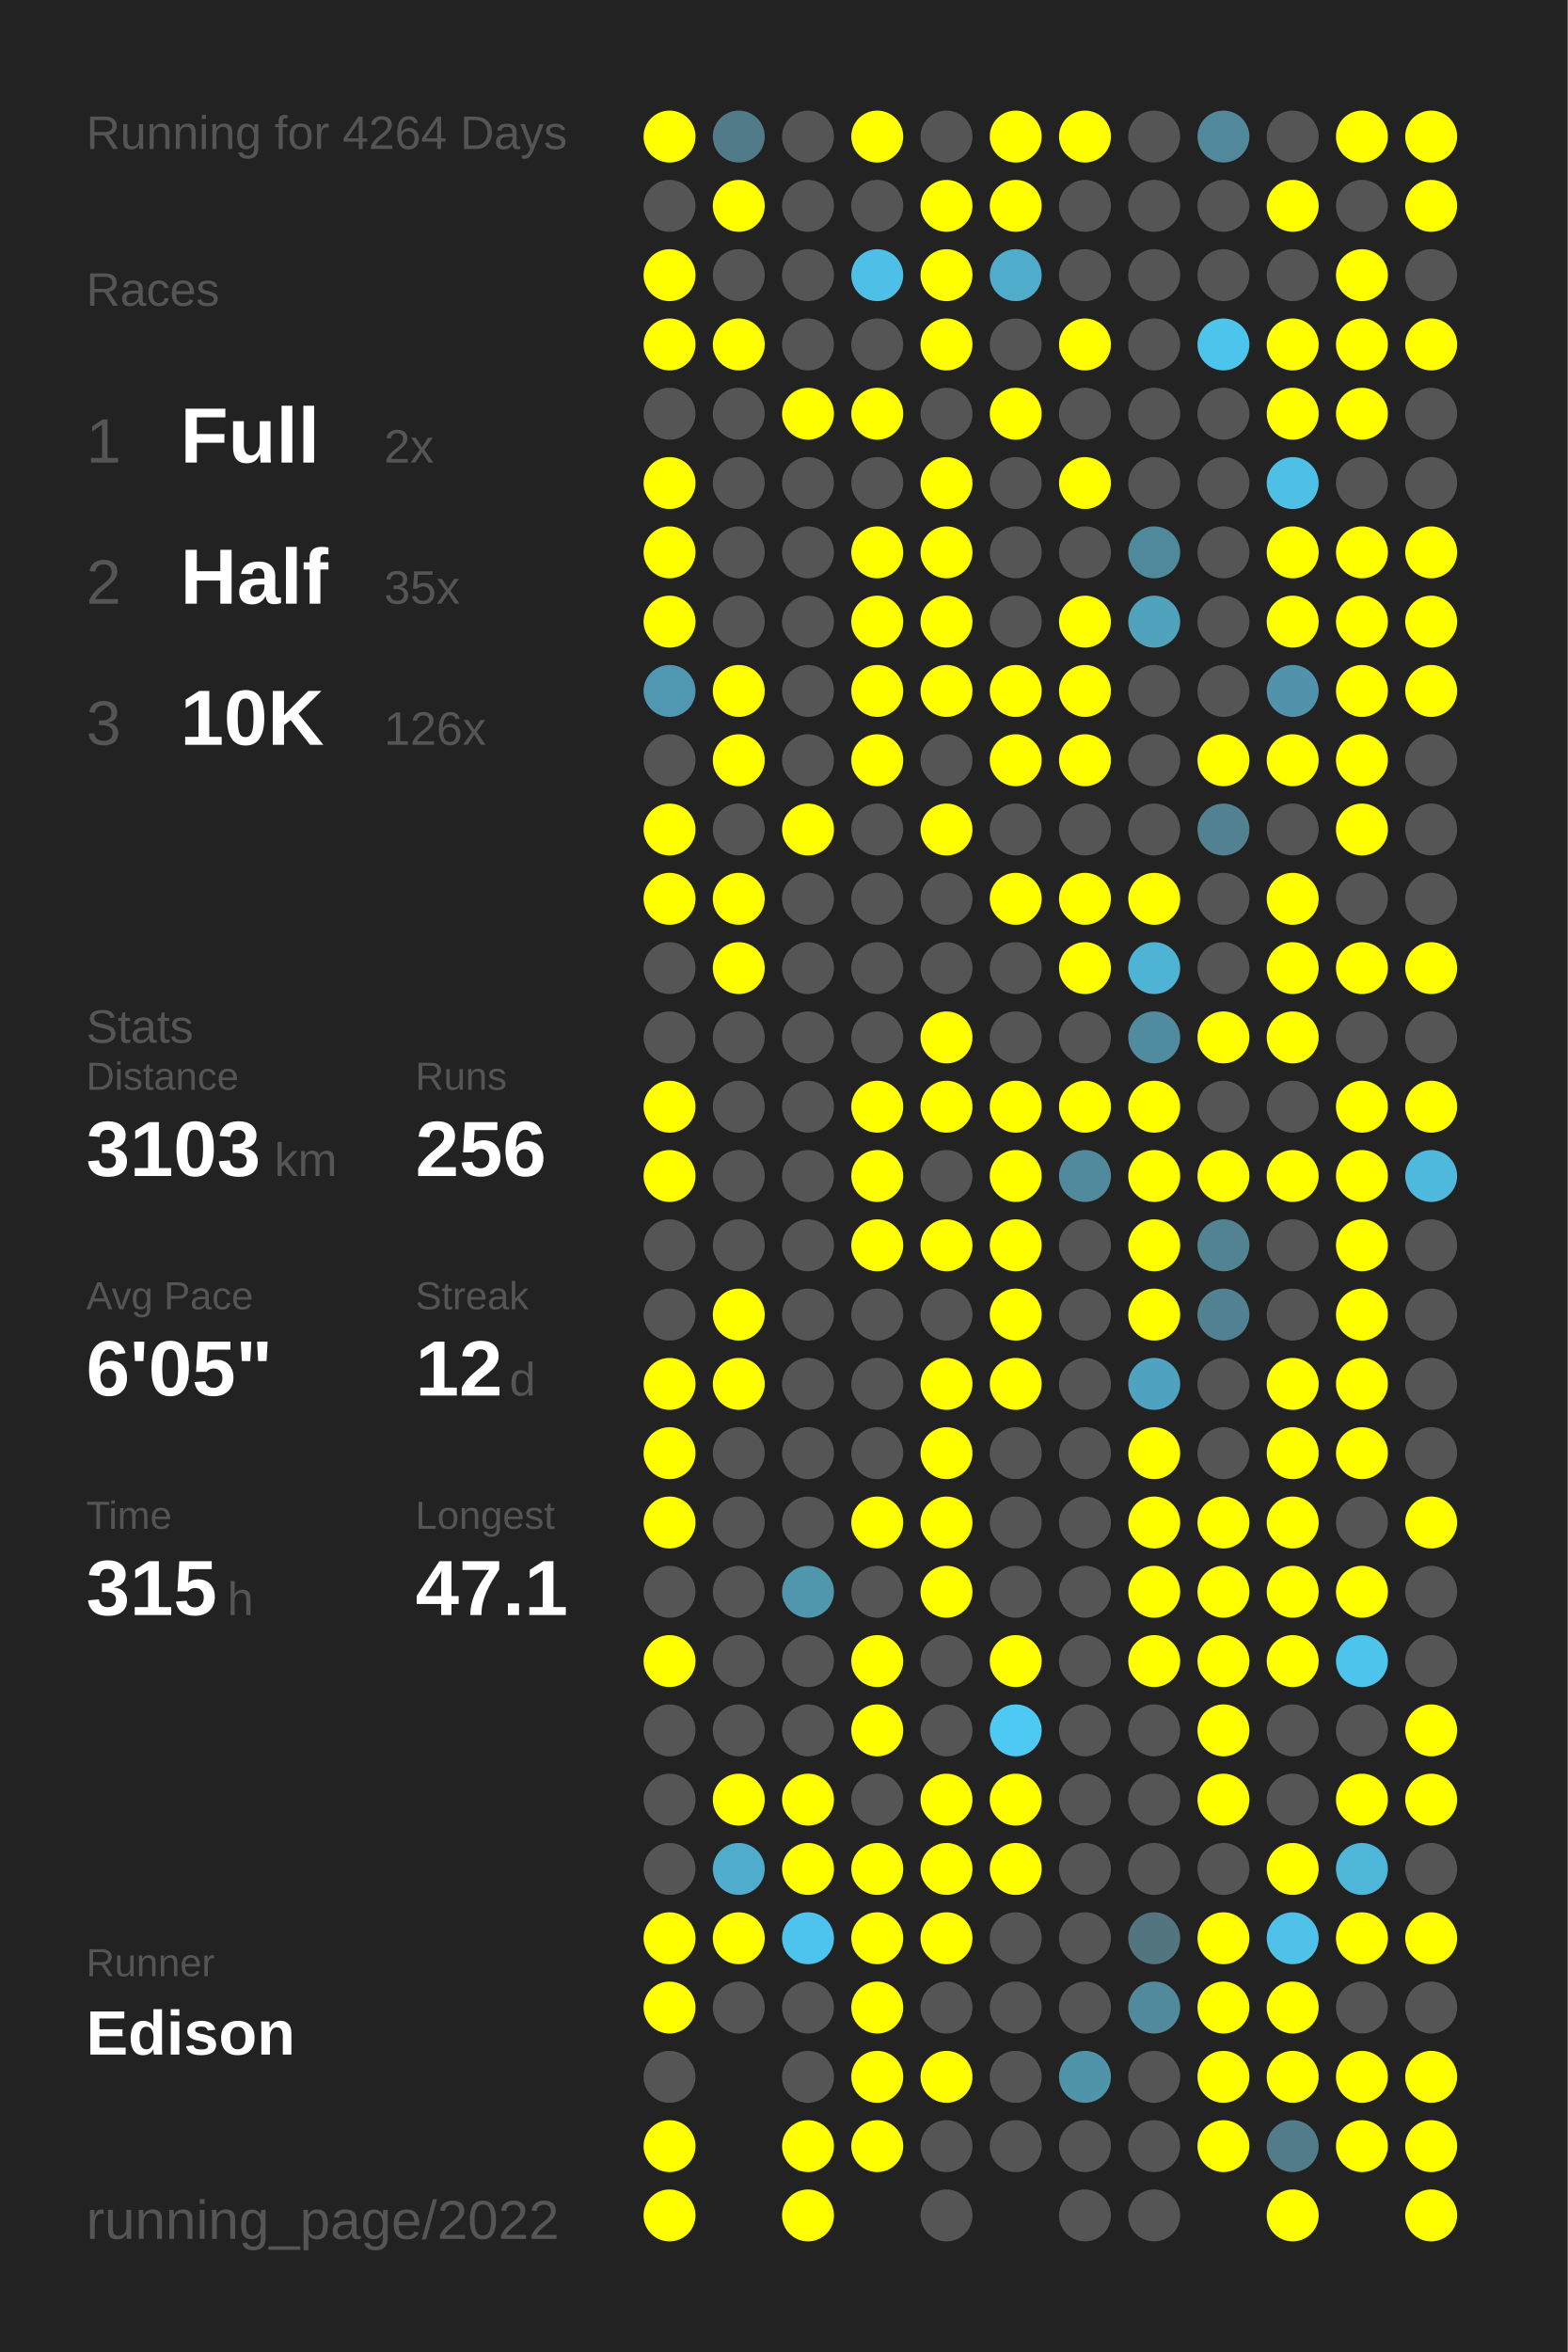
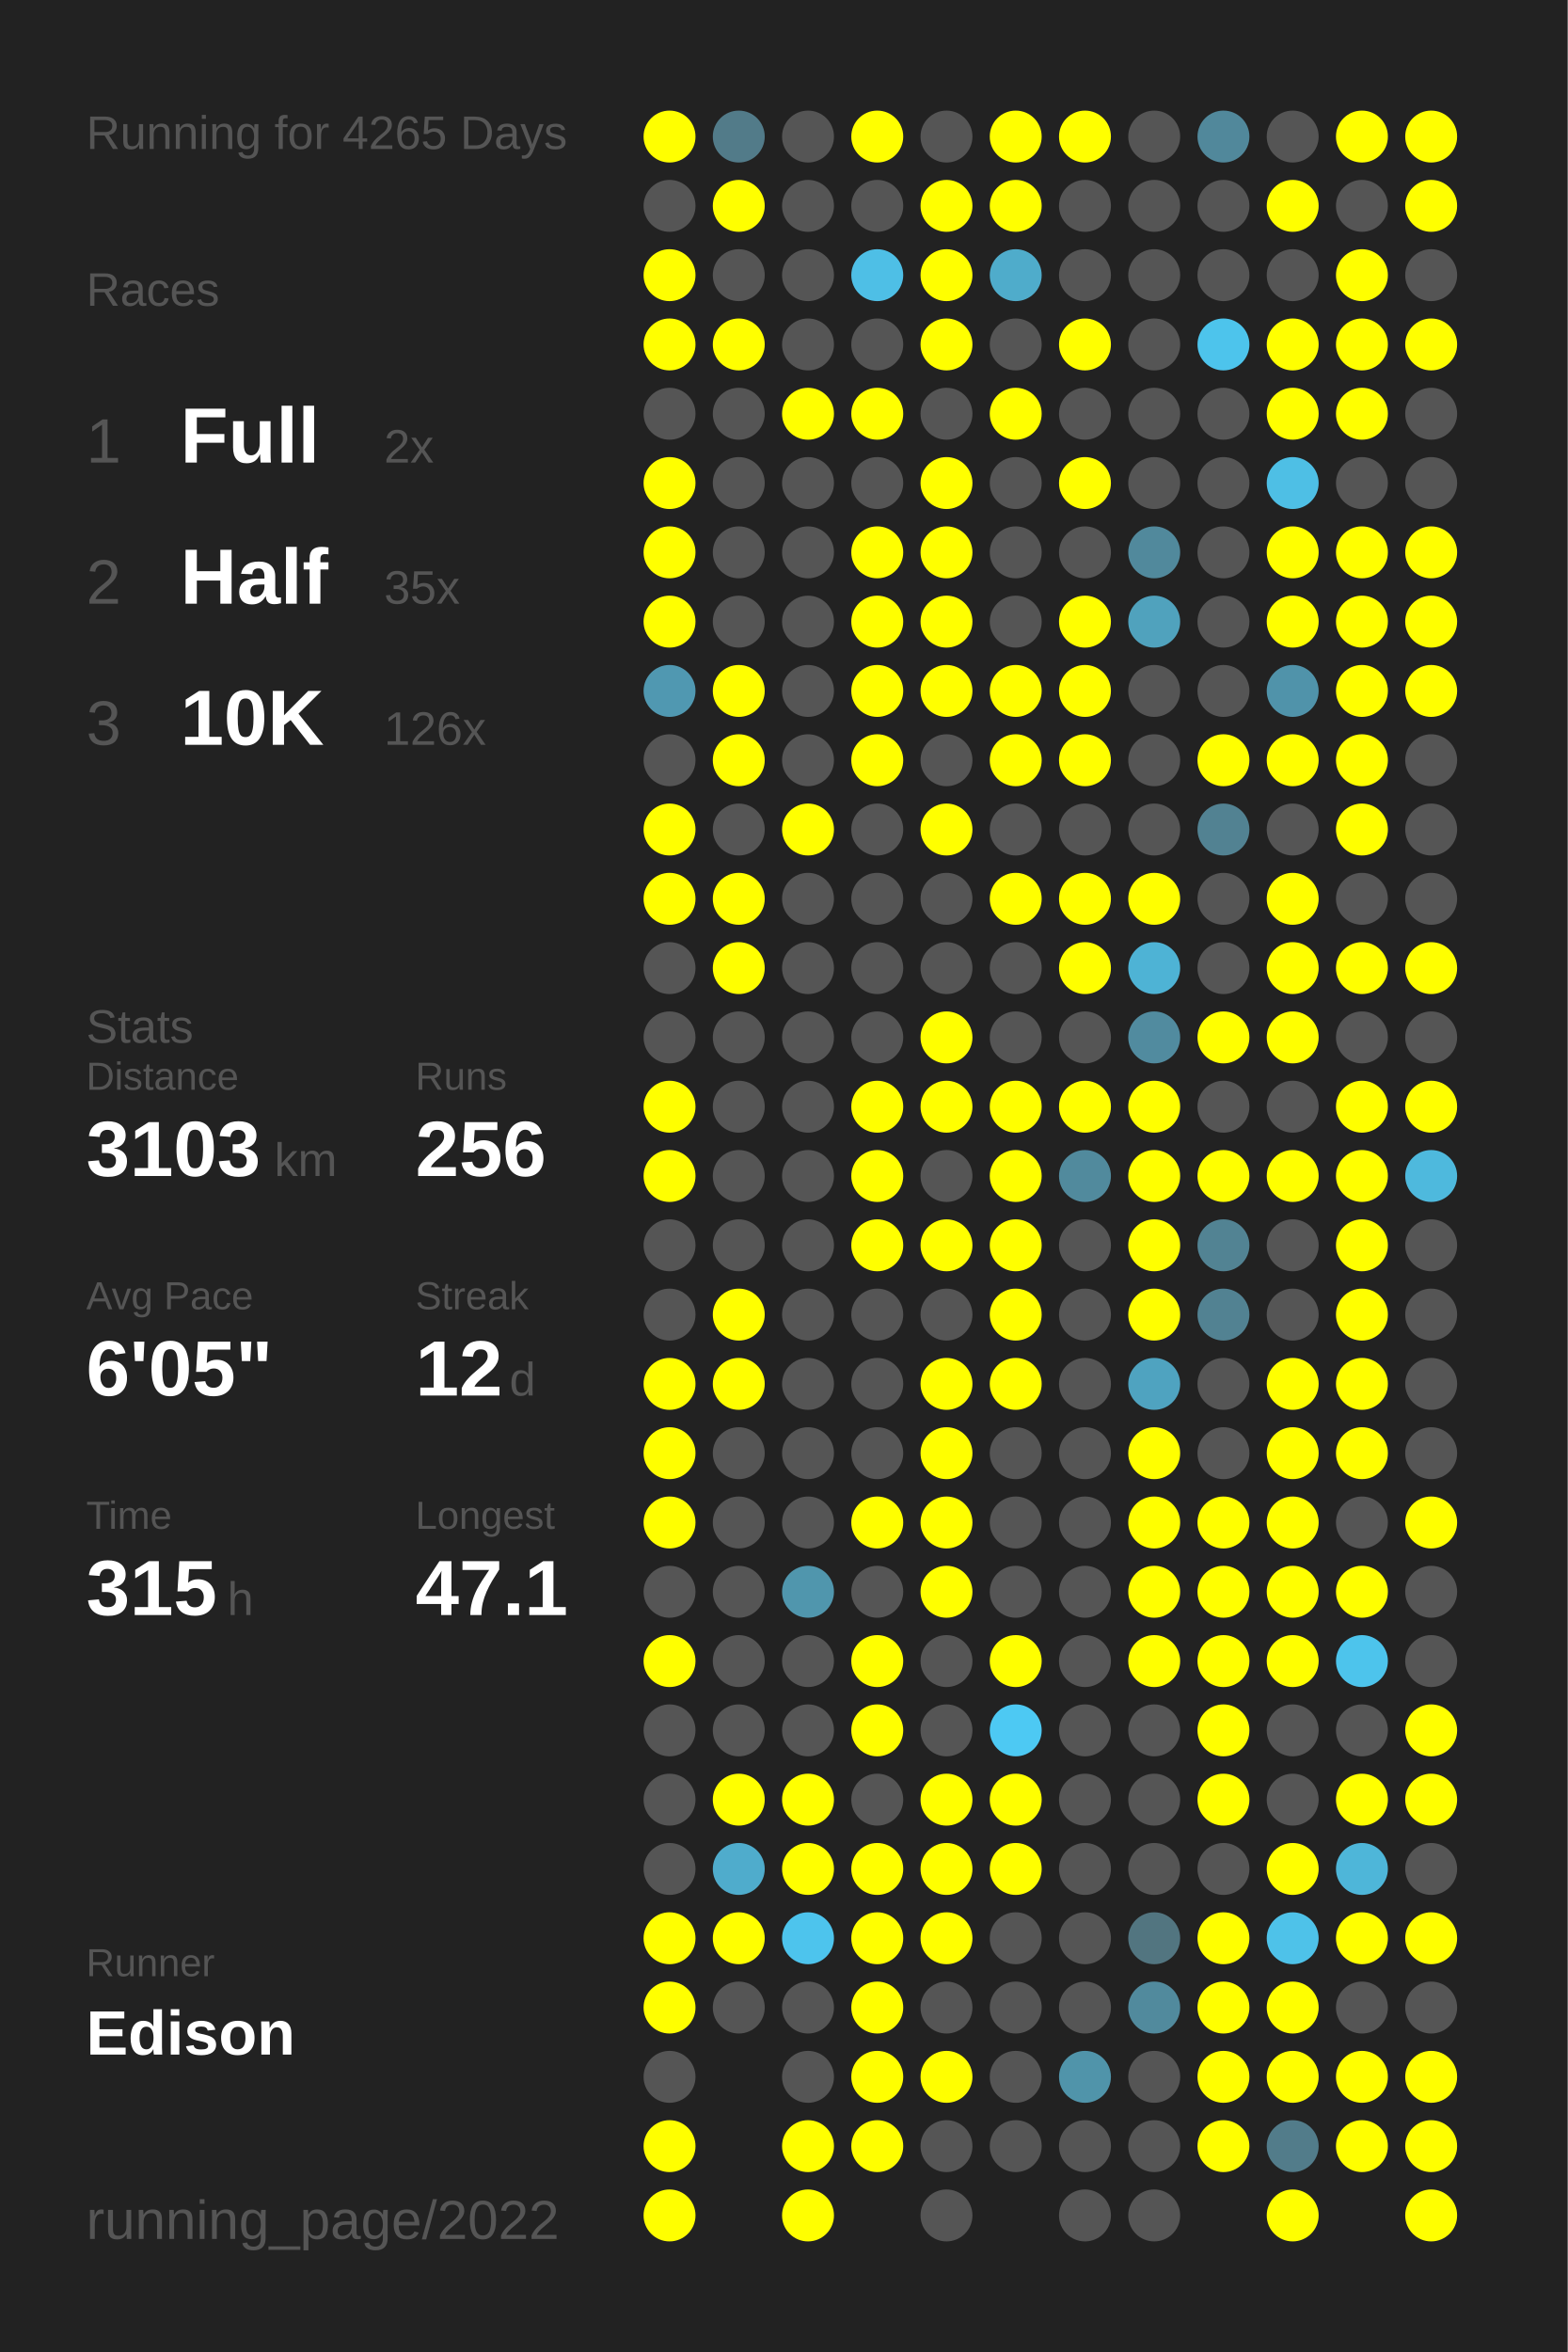
<svg xmlns="http://www.w3.org/2000/svg" baseProfile="full" height="300mm" version="1.1" viewBox="0,0,200,300" width="200mm">
  <defs />
  <rect fill="#222222" height="300" width="200" x="0" y="0" />
-   <text fill="#555555" style="font-size:6px; font-family:Arial;" x="11" y="19">Running for 4264 Days</text>
+   <text fill="#555555" style="font-size:6px; font-family:Arial;" x="11" y="19">Running for 4265 Days</text>
  <text fill="#555555" style="font-size:6px; font-family:Arial;" x="11" y="39">Races</text>
  <text fill="#555555" style="font-size:8px; font-family:Arial;" x="11" y="59">1</text>
  <text fill="#FFFFFF" style="font-size:10px; font-family:Arial; font-weight:bold;" x="23" y="59">Full</text>
  <text fill="#555555" style="font-size:6px; font-family:Arial;" x="49" y="59">2x</text>
  <text fill="#555555" style="font-size:8px; font-family:Arial;" x="11" y="77">2</text>
  <text fill="#FFFFFF" style="font-size:10px; font-family:Arial; font-weight:bold;" x="23" y="77">Half</text>
  <text fill="#555555" style="font-size:6px; font-family:Arial;" x="49" y="77">35x</text>
  <text fill="#555555" style="font-size:8px; font-family:Arial;" x="11" y="95">3</text>
  <text fill="#FFFFFF" style="font-size:10px; font-family:Arial; font-weight:bold;" x="23" y="95">10K</text>
  <text fill="#555555" style="font-size:6px; font-family:Arial;" x="49" y="95">126x</text>
  <text fill="#555555" style="font-size:6px; font-family:Arial;" x="11" y="133">Stats</text>
  <text fill="#555555" style="font-size:5px; font-family:Arial;" x="11" y="139">Distance</text>
  <text fill="#FFFFFF" style="font-size:10px; font-family:Arial; font-weight:bold;" x="11" y="150">3103</text>
  <text fill="#555555" style="font-size:6px; font-family:Arial;" x="35" y="150">km</text>
  <text fill="#555555" style="font-size:5px; font-family:Arial;" x="53" y="139">Runs</text>
  <text fill="#FFFFFF" style="font-size:10px; font-family:Arial; font-weight:bold;" x="53" y="150">256</text>
  <text fill="#555555" style="font-size:5px; font-family:Arial;" x="11" y="167">Avg Pace</text>
  <text fill="#FFFFFF" style="font-size:10px; font-family:Arial; font-weight:bold;" x="11" y="178">6'05"</text>
  <text fill="#555555" style="font-size:5px; font-family:Arial;" x="53" y="167">Streak</text>
  <text fill="#FFFFFF" style="font-size:10px; font-family:Arial; font-weight:bold;" x="53" y="178">12</text>
  <text fill="#555555" style="font-size:6px; font-family:Arial;" x="65" y="178">d</text>
  <text fill="#555555" style="font-size:5px; font-family:Arial;" x="11" y="195">Time</text>
  <text fill="#FFFFFF" style="font-size:10px; font-family:Arial; font-weight:bold;" x="11" y="206">315</text>
  <text fill="#555555" style="font-size:6px; font-family:Arial;" x="29" y="206">h</text>
  <text fill="#555555" style="font-size:5px; font-family:Arial;" x="53" y="195">Longest</text>
  <text fill="#FFFFFF" style="font-size:10px; font-family:Arial; font-weight:bold;" x="53" y="206">47.1</text>
  <text fill="#555555" style="font-size:5px; font-family:Arial;" x="11" y="252.065">Runner</text>
  <text fill="#FFFFFF" style="font-size:8px; font-family:Arial; font-weight:bold;" x="11" y="262.065">Edison</text>
  <text fill="#555555" style="font-size:7px; font-family:Arial;" x="11" y="285.581">running_page/2022</text>
  <circle cx="85.417" cy="17.419" fill="#FFFF00" r="3.312" />
  <circle cx="85.417" cy="26.258" fill="#555555" r="3.312" />
  <circle cx="85.417" cy="35.097" fill="#FFFF00" r="3.312" />
  <circle cx="85.417" cy="43.935" fill="#FFFF00" r="3.312" />
  <circle cx="85.417" cy="52.774" fill="#555555" r="3.312" />
  <circle cx="85.417" cy="61.613" fill="#FFFF00" r="3.312" />
  <circle cx="85.417" cy="70.452" fill="#FFFF00" r="3.312" />
  <circle cx="85.417" cy="79.29" fill="#FFFF00" r="3.312" />
  <circle cx="85.417" cy="88.129" fill="#5098b1" r="3.312" />
  <circle cx="85.417" cy="96.968" fill="#555555" r="3.312" />
  <circle cx="85.417" cy="105.806" fill="#FFFF00" r="3.312" />
  <circle cx="85.417" cy="114.645" fill="#FFFF00" r="3.312" />
  <circle cx="85.417" cy="123.484" fill="#555555" r="3.312" />
  <circle cx="85.417" cy="132.323" fill="#555555" r="3.312" />
  <circle cx="85.417" cy="141.161" fill="#FFFF00" r="3.312" />
  <circle cx="85.417" cy="150" fill="#FFFF00" r="3.312" />
  <circle cx="85.417" cy="158.839" fill="#555555" r="3.312" />
  <circle cx="85.417" cy="167.677" fill="#555555" r="3.312" />
  <circle cx="85.417" cy="176.516" fill="#FFFF00" r="3.312" />
  <circle cx="85.417" cy="185.355" fill="#FFFF00" r="3.312" />
  <circle cx="85.417" cy="194.194" fill="#FFFF00" r="3.312" />
  <circle cx="85.417" cy="203.032" fill="#555555" r="3.312" />
  <circle cx="85.417" cy="211.871" fill="#FFFF00" r="3.312" />
  <circle cx="85.417" cy="220.71" fill="#555555" r="3.312" />
  <circle cx="85.417" cy="229.548" fill="#555555" r="3.312" />
  <circle cx="85.417" cy="238.387" fill="#555555" r="3.312" />
  <circle cx="85.417" cy="247.226" fill="#FFFF00" r="3.312" />
  <circle cx="85.417" cy="256.065" fill="#FFFF00" r="3.312" />
  <circle cx="85.417" cy="264.903" fill="#555555" r="3.312" />
  <circle cx="85.417" cy="273.742" fill="#FFFF00" r="3.312" />
  <circle cx="85.417" cy="282.581" fill="#FFFF00" r="3.312" />
  <circle cx="94.25" cy="17.419" fill="#527b89" r="3.312" />
  <circle cx="94.25" cy="26.258" fill="#FFFF00" r="3.312" />
  <circle cx="94.25" cy="35.097" fill="#555555" r="3.312" />
  <circle cx="94.25" cy="43.935" fill="#FFFF00" r="3.312" />
  <circle cx="94.25" cy="52.774" fill="#555555" r="3.312" />
  <circle cx="94.25" cy="61.613" fill="#555555" r="3.312" />
  <circle cx="94.25" cy="70.452" fill="#555555" r="3.312" />
  <circle cx="94.25" cy="79.29" fill="#555555" r="3.312" />
  <circle cx="94.25" cy="88.129" fill="#FFFF00" r="3.312" />
  <circle cx="94.25" cy="96.968" fill="#FFFF00" r="3.312" />
  <circle cx="94.25" cy="105.806" fill="#555555" r="3.312" />
  <circle cx="94.25" cy="114.645" fill="#FFFF00" r="3.312" />
  <circle cx="94.25" cy="123.484" fill="#FFFF00" r="3.312" />
  <circle cx="94.25" cy="132.323" fill="#555555" r="3.312" />
  <circle cx="94.25" cy="141.161" fill="#555555" r="3.312" />
  <circle cx="94.25" cy="150" fill="#555555" r="3.312" />
  <circle cx="94.25" cy="158.839" fill="#555555" r="3.312" />
  <circle cx="94.25" cy="167.677" fill="#FFFF00" r="3.312" />
  <circle cx="94.25" cy="176.516" fill="#FFFF00" r="3.312" />
  <circle cx="94.25" cy="185.355" fill="#555555" r="3.312" />
  <circle cx="94.25" cy="194.194" fill="#555555" r="3.312" />
  <circle cx="94.25" cy="203.032" fill="#555555" r="3.312" />
  <circle cx="94.25" cy="211.871" fill="#555555" r="3.312" />
  <circle cx="94.25" cy="220.71" fill="#555555" r="3.312" />
  <circle cx="94.25" cy="229.548" fill="#FFFF00" r="3.312" />
  <circle cx="94.25" cy="238.387" fill="#4faccc" r="3.312" />
  <circle cx="94.25" cy="247.226" fill="#FFFF00" r="3.312" />
  <circle cx="94.25" cy="256.065" fill="#555555" r="3.312" />
  <circle cx="103.083" cy="17.419" fill="#555555" r="3.312" />
  <circle cx="103.083" cy="26.258" fill="#555555" r="3.312" />
  <circle cx="103.083" cy="35.097" fill="#555555" r="3.312" />
  <circle cx="103.083" cy="43.935" fill="#555555" r="3.312" />
  <circle cx="103.083" cy="52.774" fill="#FFFF00" r="3.312" />
  <circle cx="103.083" cy="61.613" fill="#555555" r="3.312" />
  <circle cx="103.083" cy="70.452" fill="#555555" r="3.312" />
  <circle cx="103.083" cy="79.29" fill="#555555" r="3.312" />
  <circle cx="103.083" cy="88.129" fill="#555555" r="3.312" />
  <circle cx="103.083" cy="96.968" fill="#555555" r="3.312" />
  <circle cx="103.083" cy="105.806" fill="#FFFF00" r="3.312" />
  <circle cx="103.083" cy="114.645" fill="#555555" r="3.312" />
  <circle cx="103.083" cy="123.484" fill="#555555" r="3.312" />
  <circle cx="103.083" cy="132.323" fill="#555555" r="3.312" />
  <circle cx="103.083" cy="141.161" fill="#555555" r="3.312" />
  <circle cx="103.083" cy="150" fill="#555555" r="3.312" />
  <circle cx="103.083" cy="158.839" fill="#555555" r="3.312" />
  <circle cx="103.083" cy="167.677" fill="#555555" r="3.312" />
  <circle cx="103.083" cy="176.516" fill="#555555" r="3.312" />
  <circle cx="103.083" cy="185.355" fill="#555555" r="3.312" />
  <circle cx="103.083" cy="194.194" fill="#555555" r="3.312" />
  <circle cx="103.083" cy="203.032" fill="#5096ad" r="3.312" />
  <circle cx="103.083" cy="211.871" fill="#555555" r="3.312" />
  <circle cx="103.083" cy="220.71" fill="#555555" r="3.312" />
  <circle cx="103.083" cy="229.548" fill="#FFFF00" r="3.312" />
  <circle cx="103.083" cy="238.387" fill="#FFFF00" r="3.312" />
  <circle cx="103.083" cy="247.226" fill="#4dc4ed" r="3.312" />
  <circle cx="103.083" cy="256.065" fill="#555555" r="3.312" />
  <circle cx="103.083" cy="264.903" fill="#555555" r="3.312" />
  <circle cx="103.083" cy="273.742" fill="#FFFF00" r="3.312" />
  <circle cx="103.083" cy="282.581" fill="#FFFF00" r="3.312" />
  <circle cx="111.917" cy="17.419" fill="#FFFF00" r="3.312" />
  <circle cx="111.917" cy="26.258" fill="#555555" r="3.312" />
  <circle cx="111.917" cy="35.097" fill="#4ebfe6" r="3.312" />
  <circle cx="111.917" cy="43.935" fill="#555555" r="3.312" />
  <circle cx="111.917" cy="52.774" fill="#FFFF00" r="3.312" />
  <circle cx="111.917" cy="61.613" fill="#555555" r="3.312" />
  <circle cx="111.917" cy="70.452" fill="#FFFF00" r="3.312" />
  <circle cx="111.917" cy="79.29" fill="#FFFF00" r="3.312" />
  <circle cx="111.917" cy="88.129" fill="#FFFF00" r="3.312" />
  <circle cx="111.917" cy="96.968" fill="#FFFF00" r="3.312" />
  <circle cx="111.917" cy="105.806" fill="#555555" r="3.312" />
  <circle cx="111.917" cy="114.645" fill="#555555" r="3.312" />
  <circle cx="111.917" cy="123.484" fill="#555555" r="3.312" />
  <circle cx="111.917" cy="132.323" fill="#555555" r="3.312" />
  <circle cx="111.917" cy="141.161" fill="#FFFF00" r="3.312" />
  <circle cx="111.917" cy="150" fill="#FFFF00" r="3.312" />
  <circle cx="111.917" cy="158.839" fill="#FFFF00" r="3.312" />
  <circle cx="111.917" cy="167.677" fill="#555555" r="3.312" />
  <circle cx="111.917" cy="176.516" fill="#555555" r="3.312" />
  <circle cx="111.917" cy="185.355" fill="#555555" r="3.312" />
  <circle cx="111.917" cy="194.194" fill="#FFFF00" r="3.312" />
  <circle cx="111.917" cy="203.032" fill="#555555" r="3.312" />
  <circle cx="111.917" cy="211.871" fill="#FFFF00" r="3.312" />
  <circle cx="111.917" cy="220.71" fill="#FFFF00" r="3.312" />
  <circle cx="111.917" cy="229.548" fill="#555555" r="3.312" />
  <circle cx="111.917" cy="238.387" fill="#FFFF00" r="3.312" />
  <circle cx="111.917" cy="247.226" fill="#FFFF00" r="3.312" />
  <circle cx="111.917" cy="256.065" fill="#FFFF00" r="3.312" />
  <circle cx="111.917" cy="264.903" fill="#FFFF00" r="3.312" />
  <circle cx="111.917" cy="273.742" fill="#FFFF00" r="3.312" />
  <circle cx="120.75" cy="17.419" fill="#555555" r="3.312" />
  <circle cx="120.75" cy="26.258" fill="#FFFF00" r="3.312" />
  <circle cx="120.75" cy="35.097" fill="#FFFF00" r="3.312" />
  <circle cx="120.75" cy="43.935" fill="#FFFF00" r="3.312" />
  <circle cx="120.75" cy="52.774" fill="#555555" r="3.312" />
  <circle cx="120.75" cy="61.613" fill="#FFFF00" r="3.312" />
  <circle cx="120.75" cy="70.452" fill="#FFFF00" r="3.312" />
  <circle cx="120.75" cy="79.29" fill="#FFFF00" r="3.312" />
  <circle cx="120.75" cy="88.129" fill="#FFFF00" r="3.312" />
  <circle cx="120.75" cy="96.968" fill="#555555" r="3.312" />
  <circle cx="120.75" cy="105.806" fill="#FFFF00" r="3.312" />
  <circle cx="120.75" cy="114.645" fill="#555555" r="3.312" />
  <circle cx="120.75" cy="123.484" fill="#555555" r="3.312" />
  <circle cx="120.75" cy="132.323" fill="#FFFF00" r="3.312" />
  <circle cx="120.75" cy="141.161" fill="#FFFF00" r="3.312" />
  <circle cx="120.75" cy="150" fill="#555555" r="3.312" />
  <circle cx="120.75" cy="158.839" fill="#FFFF00" r="3.312" />
  <circle cx="120.75" cy="167.677" fill="#555555" r="3.312" />
  <circle cx="120.75" cy="176.516" fill="#FFFF00" r="3.312" />
  <circle cx="120.75" cy="185.355" fill="#FFFF00" r="3.312" />
  <circle cx="120.75" cy="194.194" fill="#FFFF00" r="3.312" />
  <circle cx="120.75" cy="203.032" fill="#FFFF00" r="3.312" />
  <circle cx="120.75" cy="211.871" fill="#555555" r="3.312" />
  <circle cx="120.75" cy="220.71" fill="#555555" r="3.312" />
  <circle cx="120.75" cy="229.548" fill="#FFFF00" r="3.312" />
  <circle cx="120.75" cy="238.387" fill="#FFFF00" r="3.312" />
  <circle cx="120.75" cy="247.226" fill="#FFFF00" r="3.312" />
  <circle cx="120.75" cy="256.065" fill="#555555" r="3.312" />
  <circle cx="120.75" cy="264.903" fill="#FFFF00" r="3.312" />
  <circle cx="120.75" cy="273.742" fill="#555555" r="3.312" />
  <circle cx="120.75" cy="282.581" fill="#555555" r="3.312" />
  <circle cx="129.583" cy="17.419" fill="#FFFF00" r="3.312" />
  <circle cx="129.583" cy="26.258" fill="#FFFF00" r="3.312" />
  <circle cx="129.583" cy="35.097" fill="#4faccb" r="3.312" />
  <circle cx="129.583" cy="43.935" fill="#555555" r="3.312" />
  <circle cx="129.583" cy="52.774" fill="#FFFF00" r="3.312" />
  <circle cx="129.583" cy="61.613" fill="#555555" r="3.312" />
  <circle cx="129.583" cy="70.452" fill="#555555" r="3.312" />
  <circle cx="129.583" cy="79.29" fill="#555555" r="3.312" />
  <circle cx="129.583" cy="88.129" fill="#FFFF00" r="3.312" />
  <circle cx="129.583" cy="96.968" fill="#FFFF00" r="3.312" />
  <circle cx="129.583" cy="105.806" fill="#555555" r="3.312" />
  <circle cx="129.583" cy="114.645" fill="#FFFF00" r="3.312" />
  <circle cx="129.583" cy="123.484" fill="#555555" r="3.312" />
  <circle cx="129.583" cy="132.323" fill="#555555" r="3.312" />
  <circle cx="129.583" cy="141.161" fill="#FFFF00" r="3.312" />
  <circle cx="129.583" cy="150" fill="#FFFF00" r="3.312" />
  <circle cx="129.583" cy="158.839" fill="#FFFF00" r="3.312" />
  <circle cx="129.583" cy="167.677" fill="#FFFF00" r="3.312" />
  <circle cx="129.583" cy="176.516" fill="#FFFF00" r="3.312" />
  <circle cx="129.583" cy="185.355" fill="#555555" r="3.312" />
  <circle cx="129.583" cy="194.194" fill="#555555" r="3.312" />
  <circle cx="129.583" cy="203.032" fill="#555555" r="3.312" />
  <circle cx="129.583" cy="211.871" fill="#FFFF00" r="3.312" />
  <circle cx="129.583" cy="220.71" fill="#4dc9f3" r="3.312" />
  <circle cx="129.583" cy="229.548" fill="#FFFF00" r="3.312" />
  <circle cx="129.583" cy="238.387" fill="#FFFF00" r="3.312" />
  <circle cx="129.583" cy="247.226" fill="#555555" r="3.312" />
  <circle cx="129.583" cy="256.065" fill="#555555" r="3.312" />
  <circle cx="129.583" cy="264.903" fill="#555555" r="3.312" />
  <circle cx="129.583" cy="273.742" fill="#555555" r="3.312" />
  <circle cx="138.417" cy="17.419" fill="#FFFF00" r="3.312" />
  <circle cx="138.417" cy="26.258" fill="#555555" r="3.312" />
  <circle cx="138.417" cy="35.097" fill="#555555" r="3.312" />
  <circle cx="138.417" cy="43.935" fill="#FFFF00" r="3.312" />
  <circle cx="138.417" cy="52.774" fill="#555555" r="3.312" />
  <circle cx="138.417" cy="61.613" fill="#FFFF00" r="3.312" />
  <circle cx="138.417" cy="70.452" fill="#555555" r="3.312" />
  <circle cx="138.417" cy="79.29" fill="#FFFF00" r="3.312" />
  <circle cx="138.417" cy="88.129" fill="#FFFF00" r="3.312" />
  <circle cx="138.417" cy="96.968" fill="#FFFF00" r="3.312" />
  <circle cx="138.417" cy="105.806" fill="#555555" r="3.312" />
  <circle cx="138.417" cy="114.645" fill="#FFFF00" r="3.312" />
  <circle cx="138.417" cy="123.484" fill="#FFFF00" r="3.312" />
  <circle cx="138.417" cy="132.323" fill="#555555" r="3.312" />
  <circle cx="138.417" cy="141.161" fill="#FFFF00" r="3.312" />
  <circle cx="138.417" cy="150" fill="#518a9d" r="3.312" />
  <circle cx="138.417" cy="158.839" fill="#555555" r="3.312" />
  <circle cx="138.417" cy="167.677" fill="#555555" r="3.312" />
  <circle cx="138.417" cy="176.516" fill="#555555" r="3.312" />
  <circle cx="138.417" cy="185.355" fill="#555555" r="3.312" />
  <circle cx="138.417" cy="194.194" fill="#555555" r="3.312" />
  <circle cx="138.417" cy="203.032" fill="#555555" r="3.312" />
  <circle cx="138.417" cy="211.871" fill="#555555" r="3.312" />
  <circle cx="138.417" cy="220.71" fill="#555555" r="3.312" />
  <circle cx="138.417" cy="229.548" fill="#555555" r="3.312" />
  <circle cx="138.417" cy="238.387" fill="#555555" r="3.312" />
  <circle cx="138.417" cy="247.226" fill="#555555" r="3.312" />
  <circle cx="138.417" cy="256.065" fill="#555555" r="3.312" />
  <circle cx="138.417" cy="264.903" fill="#5094aa" r="3.312" />
  <circle cx="138.417" cy="273.742" fill="#555555" r="3.312" />
  <circle cx="138.417" cy="282.581" fill="#555555" r="3.312" />
  <circle cx="147.25" cy="17.419" fill="#555555" r="3.312" />
  <circle cx="147.25" cy="26.258" fill="#555555" r="3.312" />
  <circle cx="147.25" cy="35.097" fill="#555555" r="3.312" />
  <circle cx="147.25" cy="43.935" fill="#555555" r="3.312" />
  <circle cx="147.25" cy="52.774" fill="#555555" r="3.312" />
  <circle cx="147.25" cy="61.613" fill="#555555" r="3.312" />
  <circle cx="147.25" cy="70.452" fill="#51899c" r="3.312" />
  <circle cx="147.25" cy="79.29" fill="#50a2bd" r="3.312" />
  <circle cx="147.25" cy="88.129" fill="#555555" r="3.312" />
  <circle cx="147.25" cy="96.968" fill="#555555" r="3.312" />
  <circle cx="147.25" cy="105.806" fill="#555555" r="3.312" />
  <circle cx="147.25" cy="114.645" fill="#FFFF00" r="3.312" />
  <circle cx="147.25" cy="123.484" fill="#4eb3d5" r="3.312" />
  <circle cx="147.25" cy="132.323" fill="#518b9f" r="3.312" />
  <circle cx="147.25" cy="141.161" fill="#FFFF00" r="3.312" />
  <circle cx="147.25" cy="150" fill="#FFFF00" r="3.312" />
  <circle cx="147.25" cy="158.839" fill="#FFFF00" r="3.312" />
  <circle cx="147.25" cy="167.677" fill="#FFFF00" r="3.312" />
  <circle cx="147.25" cy="176.516" fill="#4fa3c0" r="3.312" />
  <circle cx="147.25" cy="185.355" fill="#FFFF00" r="3.312" />
  <circle cx="147.25" cy="194.194" fill="#FFFF00" r="3.312" />
  <circle cx="147.25" cy="203.032" fill="#FFFF00" r="3.312" />
  <circle cx="147.25" cy="211.871" fill="#FFFF00" r="3.312" />
  <circle cx="147.25" cy="220.71" fill="#555555" r="3.312" />
  <circle cx="147.25" cy="229.548" fill="#555555" r="3.312" />
  <circle cx="147.25" cy="238.387" fill="#555555" r="3.312" />
  <circle cx="147.25" cy="247.226" fill="#527580" r="3.312" />
  <circle cx="147.25" cy="256.065" fill="#518a9d" r="3.312" />
  <circle cx="147.25" cy="264.903" fill="#555555" r="3.312" />
  <circle cx="147.25" cy="273.742" fill="#555555" r="3.312" />
  <circle cx="147.25" cy="282.581" fill="#555555" r="3.312" />
  <circle cx="156.083" cy="17.419" fill="#51889b" r="3.312" />
  <circle cx="156.083" cy="26.258" fill="#555555" r="3.312" />
  <circle cx="156.083" cy="35.097" fill="#555555" r="3.312" />
  <circle cx="156.083" cy="43.935" fill="#4dc4ec" r="3.312" />
  <circle cx="156.083" cy="52.774" fill="#555555" r="3.312" />
  <circle cx="156.083" cy="61.613" fill="#555555" r="3.312" />
  <circle cx="156.083" cy="70.452" fill="#555555" r="3.312" />
  <circle cx="156.083" cy="79.29" fill="#555555" r="3.312" />
  <circle cx="156.083" cy="88.129" fill="#555555" r="3.312" />
  <circle cx="156.083" cy="96.968" fill="#FFFF00" r="3.312" />
  <circle cx="156.083" cy="105.806" fill="#528292" r="3.312" />
  <circle cx="156.083" cy="114.645" fill="#555555" r="3.312" />
  <circle cx="156.083" cy="123.484" fill="#555555" r="3.312" />
  <circle cx="156.083" cy="132.323" fill="#FFFF00" r="3.312" />
  <circle cx="156.083" cy="141.161" fill="#555555" r="3.312" />
  <circle cx="156.083" cy="150" fill="#FFFF00" r="3.312" />
  <circle cx="156.083" cy="158.839" fill="#528393" r="3.312" />
  <circle cx="156.083" cy="167.677" fill="#528292" r="3.312" />
  <circle cx="156.083" cy="176.516" fill="#555555" r="3.312" />
  <circle cx="156.083" cy="185.355" fill="#555555" r="3.312" />
  <circle cx="156.083" cy="194.194" fill="#FFFF00" r="3.312" />
  <circle cx="156.083" cy="203.032" fill="#FFFF00" r="3.312" />
  <circle cx="156.083" cy="211.871" fill="#FFFF00" r="3.312" />
  <circle cx="156.083" cy="220.71" fill="#FFFF00" r="3.312" />
  <circle cx="156.083" cy="229.548" fill="#FFFF00" r="3.312" />
  <circle cx="156.083" cy="238.387" fill="#555555" r="3.312" />
  <circle cx="156.083" cy="247.226" fill="#FFFF00" r="3.312" />
  <circle cx="156.083" cy="256.065" fill="#FFFF00" r="3.312" />
  <circle cx="156.083" cy="264.903" fill="#FFFF00" r="3.312" />
  <circle cx="156.083" cy="273.742" fill="#FFFF00" r="3.312" />
  <circle cx="164.917" cy="17.419" fill="#555555" r="3.312" />
  <circle cx="164.917" cy="26.258" fill="#FFFF00" r="3.312" />
  <circle cx="164.917" cy="35.097" fill="#555555" r="3.312" />
  <circle cx="164.917" cy="43.935" fill="#FFFF00" r="3.312" />
  <circle cx="164.917" cy="52.774" fill="#FFFF00" r="3.312" />
  <circle cx="164.917" cy="61.613" fill="#4ebfe5" r="3.312" />
  <circle cx="164.917" cy="70.452" fill="#FFFF00" r="3.312" />
  <circle cx="164.917" cy="79.29" fill="#FFFF00" r="3.312" />
  <circle cx="164.917" cy="88.129" fill="#5093aa" r="3.312" />
  <circle cx="164.917" cy="96.968" fill="#FFFF00" r="3.312" />
  <circle cx="164.917" cy="105.806" fill="#555555" r="3.312" />
  <circle cx="164.917" cy="114.645" fill="#FFFF00" r="3.312" />
  <circle cx="164.917" cy="123.484" fill="#FFFF00" r="3.312" />
  <circle cx="164.917" cy="132.323" fill="#FFFF00" r="3.312" />
  <circle cx="164.917" cy="141.161" fill="#555555" r="3.312" />
  <circle cx="164.917" cy="150" fill="#FFFF00" r="3.312" />
  <circle cx="164.917" cy="158.839" fill="#555555" r="3.312" />
  <circle cx="164.917" cy="167.677" fill="#555555" r="3.312" />
  <circle cx="164.917" cy="176.516" fill="#FFFF00" r="3.312" />
  <circle cx="164.917" cy="185.355" fill="#FFFF00" r="3.312" />
  <circle cx="164.917" cy="194.194" fill="#FFFF00" r="3.312" />
  <circle cx="164.917" cy="203.032" fill="#FFFF00" r="3.312" />
  <circle cx="164.917" cy="211.871" fill="#FFFF00" r="3.312" />
  <circle cx="164.917" cy="220.71" fill="#555555" r="3.312" />
  <circle cx="164.917" cy="229.548" fill="#555555" r="3.312" />
  <circle cx="164.917" cy="238.387" fill="#FFFF00" r="3.312" />
  <circle cx="164.917" cy="247.226" fill="#4ec2e9" r="3.312" />
  <circle cx="164.917" cy="256.065" fill="#FFFF00" r="3.312" />
  <circle cx="164.917" cy="264.903" fill="#FFFF00" r="3.312" />
  <circle cx="164.917" cy="273.742" fill="#527c8a" r="3.312" />
  <circle cx="164.917" cy="282.581" fill="#FFFF00" r="3.312" />
  <circle cx="173.75" cy="17.419" fill="#FFFF00" r="3.312" />
  <circle cx="173.75" cy="26.258" fill="#555555" r="3.312" />
  <circle cx="173.75" cy="35.097" fill="#FFFF00" r="3.312" />
  <circle cx="173.75" cy="43.935" fill="#FFFF00" r="3.312" />
  <circle cx="173.75" cy="52.774" fill="#FFFF00" r="3.312" />
  <circle cx="173.75" cy="61.613" fill="#555555" r="3.312" />
  <circle cx="173.75" cy="70.452" fill="#FFFF00" r="3.312" />
  <circle cx="173.75" cy="79.29" fill="#FFFF00" r="3.312" />
  <circle cx="173.75" cy="88.129" fill="#FFFF00" r="3.312" />
  <circle cx="173.75" cy="96.968" fill="#FFFF00" r="3.312" />
  <circle cx="173.75" cy="105.806" fill="#FFFF00" r="3.312" />
  <circle cx="173.75" cy="114.645" fill="#555555" r="3.312" />
  <circle cx="173.75" cy="123.484" fill="#FFFF00" r="3.312" />
  <circle cx="173.75" cy="132.323" fill="#555555" r="3.312" />
  <circle cx="173.75" cy="141.161" fill="#FFFF00" r="3.312" />
  <circle cx="173.75" cy="150" fill="#FFFF00" r="3.312" />
  <circle cx="173.75" cy="158.839" fill="#FFFF00" r="3.312" />
  <circle cx="173.75" cy="167.677" fill="#FFFF00" r="3.312" />
  <circle cx="173.75" cy="176.516" fill="#FFFF00" r="3.312" />
  <circle cx="173.75" cy="185.355" fill="#FFFF00" r="3.312" />
  <circle cx="173.75" cy="194.194" fill="#555555" r="3.312" />
  <circle cx="173.75" cy="203.032" fill="#FFFF00" r="3.312" />
  <circle cx="173.75" cy="211.871" fill="#4dc4ec" r="3.312" />
  <circle cx="173.75" cy="220.71" fill="#555555" r="3.312" />
  <circle cx="173.75" cy="229.548" fill="#FFFF00" r="3.312" />
  <circle cx="173.75" cy="238.387" fill="#4eb6d9" r="3.312" />
  <circle cx="173.75" cy="247.226" fill="#FFFF00" r="3.312" />
  <circle cx="173.75" cy="256.065" fill="#555555" r="3.312" />
  <circle cx="173.75" cy="264.903" fill="#FFFF00" r="3.312" />
  <circle cx="173.75" cy="273.742" fill="#FFFF00" r="3.312" />
  <circle cx="182.583" cy="17.419" fill="#FFFF00" r="3.312" />
  <circle cx="182.583" cy="26.258" fill="#FFFF00" r="3.312" />
  <circle cx="182.583" cy="35.097" fill="#555555" r="3.312" />
  <circle cx="182.583" cy="43.935" fill="#FFFF00" r="3.312" />
  <circle cx="182.583" cy="52.774" fill="#555555" r="3.312" />
  <circle cx="182.583" cy="61.613" fill="#555555" r="3.312" />
  <circle cx="182.583" cy="70.452" fill="#FFFF00" r="3.312" />
  <circle cx="182.583" cy="79.29" fill="#FFFF00" r="3.312" />
  <circle cx="182.583" cy="88.129" fill="#FFFF00" r="3.312" />
  <circle cx="182.583" cy="96.968" fill="#555555" r="3.312" />
  <circle cx="182.583" cy="105.806" fill="#555555" r="3.312" />
  <circle cx="182.583" cy="114.645" fill="#555555" r="3.312" />
  <circle cx="182.583" cy="123.484" fill="#FFFF00" r="3.312" />
  <circle cx="182.583" cy="132.323" fill="#555555" r="3.312" />
  <circle cx="182.583" cy="141.161" fill="#FFFF00" r="3.312" />
  <circle cx="182.583" cy="150" fill="#4eb9dd" r="3.312" />
  <circle cx="182.583" cy="158.839" fill="#555555" r="3.312" />
  <circle cx="182.583" cy="167.677" fill="#555555" r="3.312" />
  <circle cx="182.583" cy="176.516" fill="#555555" r="3.312" />
  <circle cx="182.583" cy="185.355" fill="#555555" r="3.312" />
  <circle cx="182.583" cy="194.194" fill="#FFFF00" r="3.312" />
  <circle cx="182.583" cy="203.032" fill="#555555" r="3.312" />
  <circle cx="182.583" cy="211.871" fill="#555555" r="3.312" />
  <circle cx="182.583" cy="220.71" fill="#FFFF00" r="3.312" />
  <circle cx="182.583" cy="229.548" fill="#FFFF00" r="3.312" />
  <circle cx="182.583" cy="238.387" fill="#555555" r="3.312" />
  <circle cx="182.583" cy="247.226" fill="#FFFF00" r="3.312" />
  <circle cx="182.583" cy="256.065" fill="#555555" r="3.312" />
  <circle cx="182.583" cy="264.903" fill="#FFFF00" r="3.312" />
  <circle cx="182.583" cy="273.742" fill="#FFFF00" r="3.312" />
  <circle cx="182.583" cy="282.581" fill="#FFFF00" r="3.312" />
</svg>
